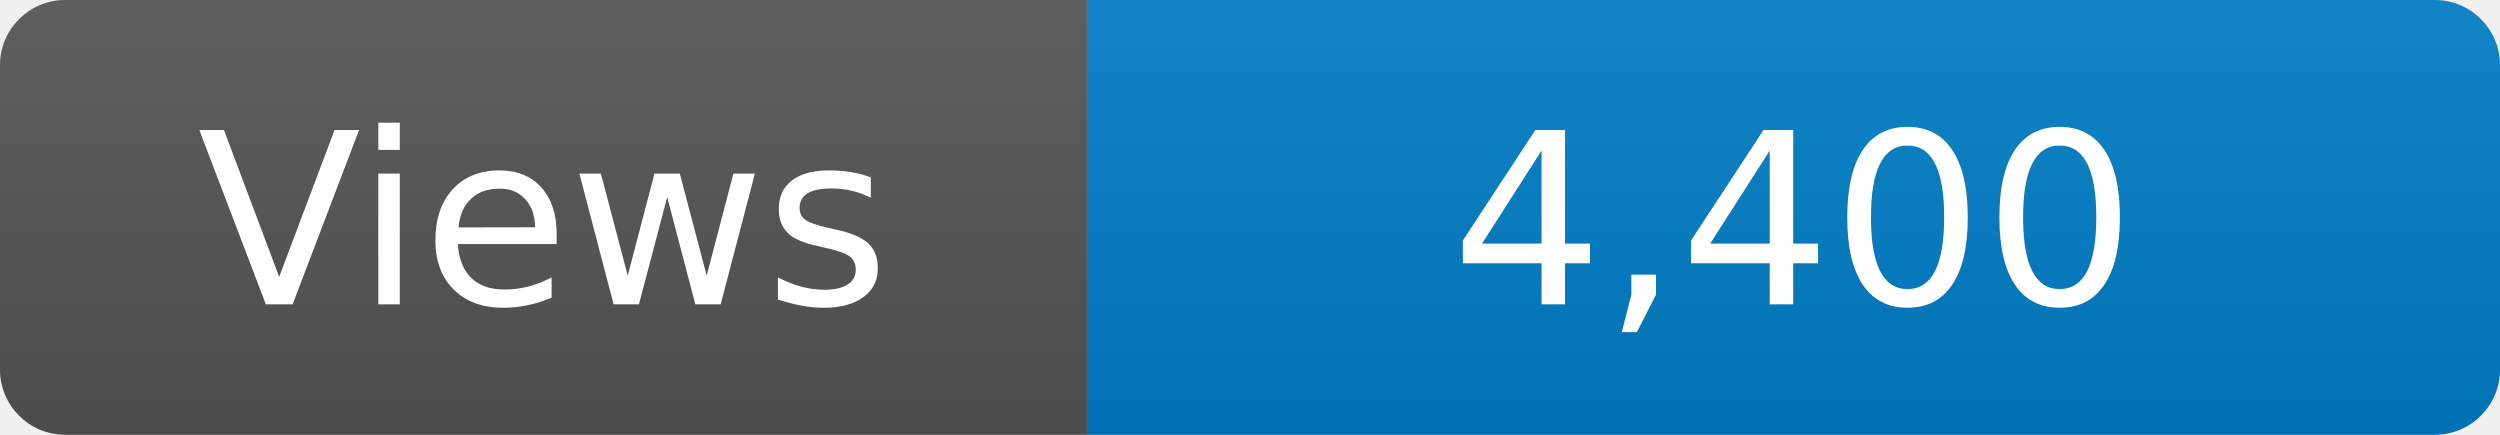
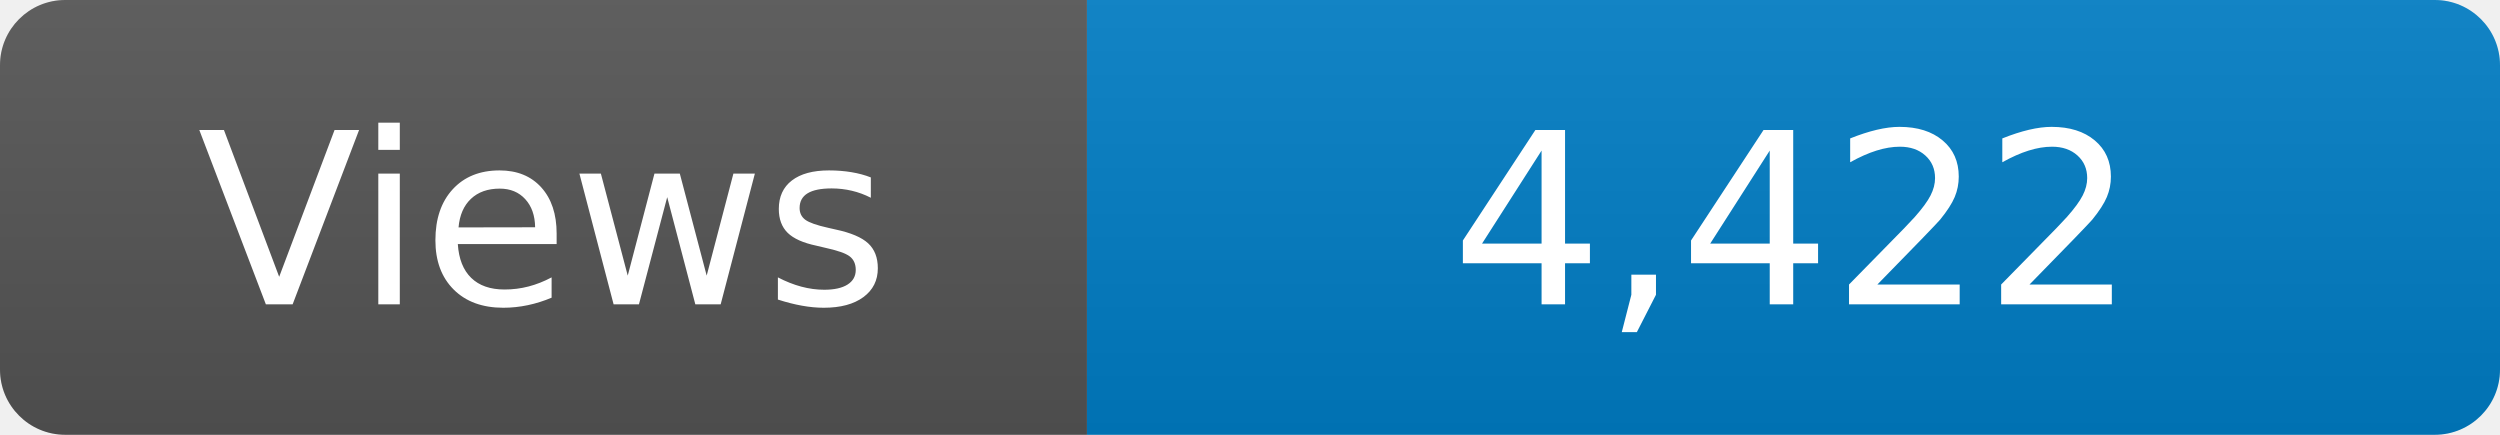
<svg xmlns="http://www.w3.org/2000/svg" width="115" height="20" role="img" aria-label="Maintained?: yes">
  <linearGradient id="s" x2="0" y2="100%">
    <stop offset="0" stop-color="#bbb" stop-opacity=".1" />
    <stop offset="1" stop-opacity=".1" />
  </linearGradient>
  <clipPath id="r">
    <rect width="115" height="20" rx="3" fill="#fff" />
  </clipPath>
  <g clip-path="url(#r)">
    <rect width="50" height="20" fill="#555" />
    <rect x="50" width="160" height="20" fill="#007ec6" />
    <rect width="115" height="20" fill="url(#s)" />
  </g>
  <g fill="#fff" text-anchor="middle" font-family="Verdana,Geneva,DejaVu Sans,sans-serif" font-size="110">
    <text x="250" y="140" transform="scale(.1)" fill="#fff">Views</text>
-     <text x="825" y="140" transform="scale(.1)" fill="#fff">4,400</text>
+     <text x="825" y="140" transform="scale(.1)" fill="#fff">4,422</text>
  </g>
</svg>
